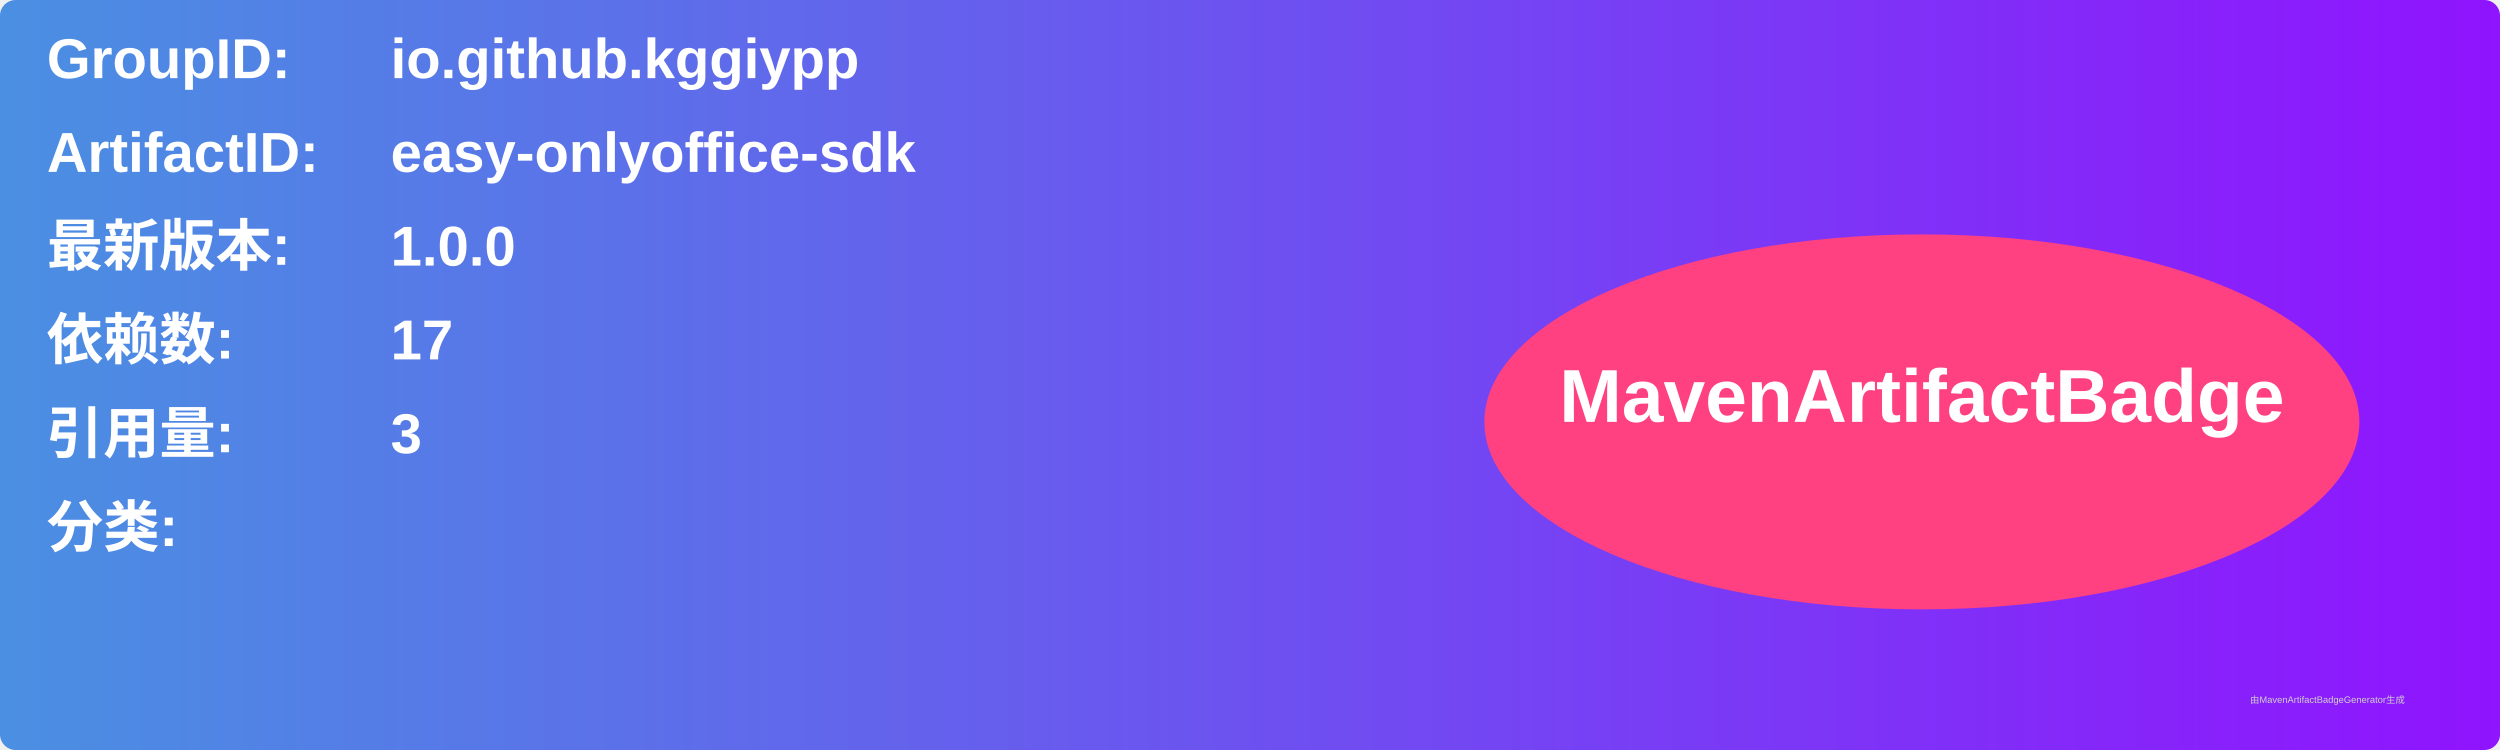
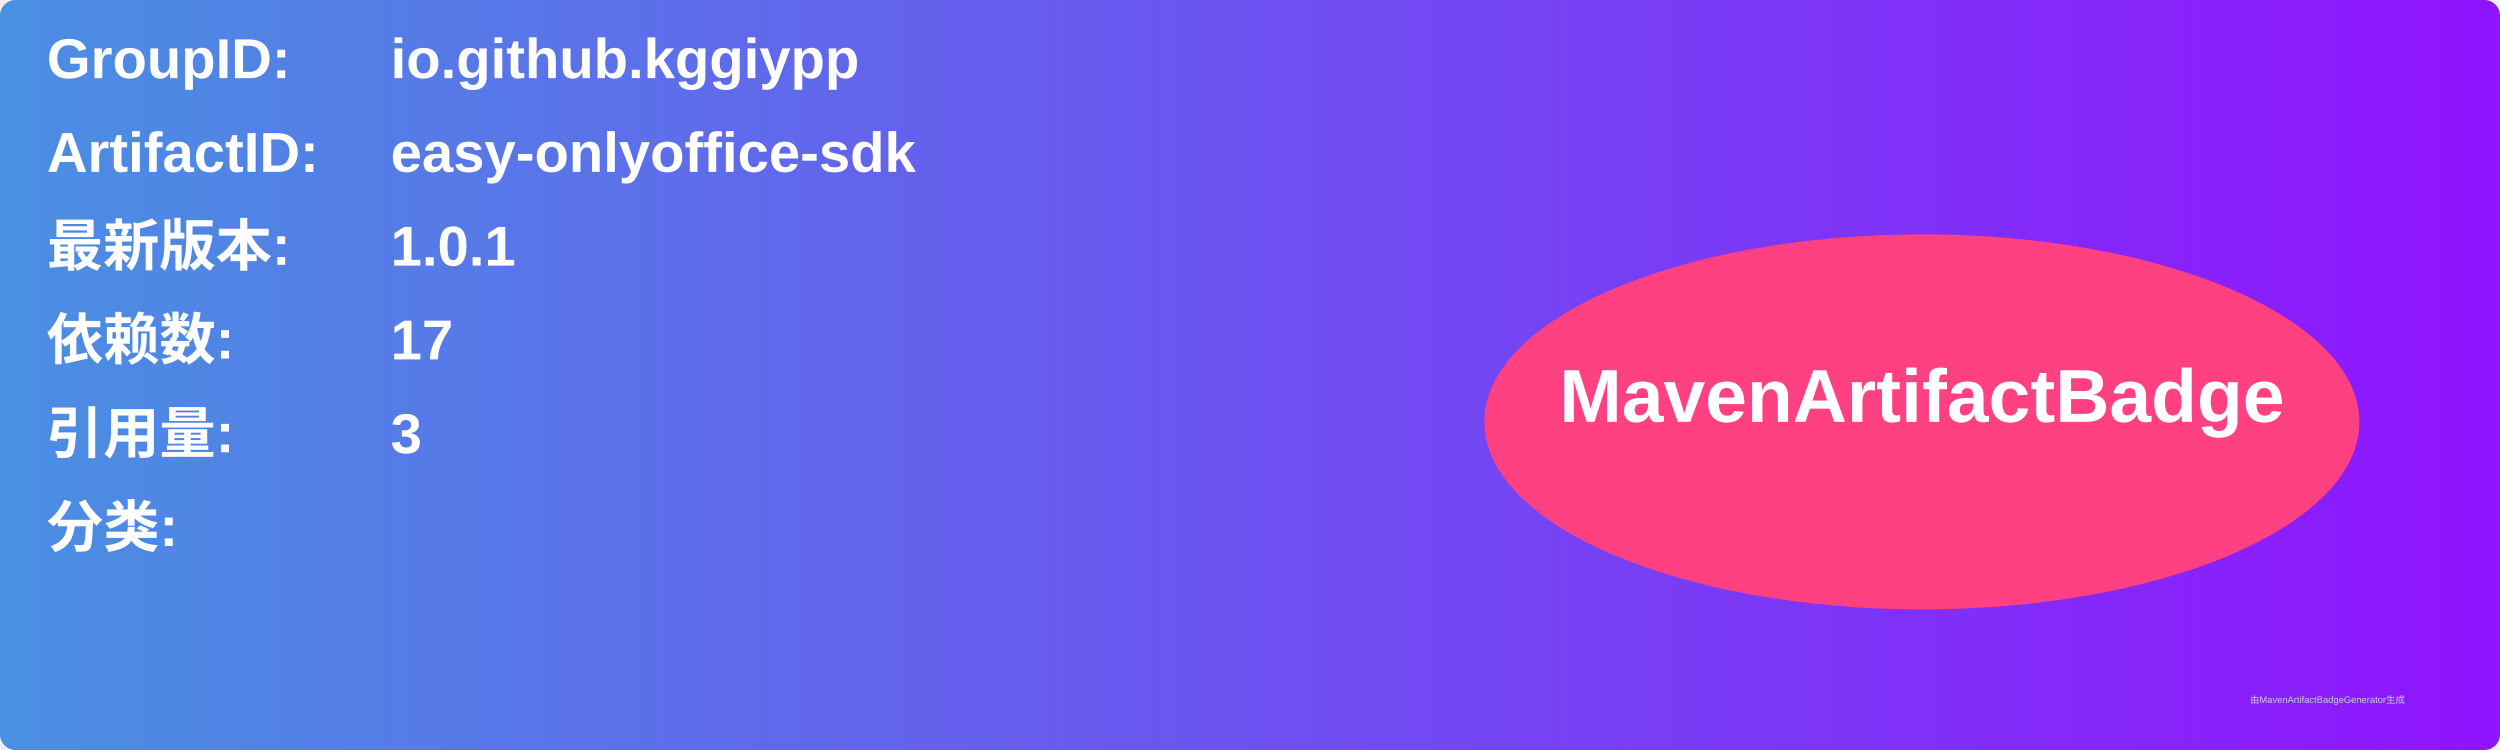
<svg xmlns="http://www.w3.org/2000/svg" width="800" height="240" viewBox="0 0 800 240">
  <linearGradient id="grad" x1="0%" y1="0%" x2="100%" y2="0%">
    <stop offset="0%" stop-color="#4a90e2" />
    <stop offset="100%" stop-color="#9013fe" />
  </linearGradient>
  <rect width="100%" height="100%" rx="5" ry="5" fill="url(#grad)" />
  <g transform="translate(15, 15)">
    <text x="0" y="10" font-family="Arial" font-size="18" fill="white" font-weight="bold" width="260">GroupID:</text>
    <text x="110" y="10" font-family="Arial" font-size="18" fill="white" font-weight="bold" width="460">io.github.kggiypp</text>
    <text x="0" y="40" font-family="Arial" font-size="18" fill="white" font-weight="bold" width="260">ArtifactID:</text>
    <text x="110" y="40" font-family="Arial" font-size="18" fill="white" font-weight="bold" width="460">easy-onlyoffice-sdk</text>
    <text x="0" y="70" font-family="Arial" font-size="18" fill="white" font-weight="bold">最新版本:</text>
    <text x="110" y="70" font-family="Arial" font-size="18" fill="white" font-weight="bold">
-       <tspan font-weight="bold">1.0.0</tspan>
+       <tspan font-weight="bold">1.0.1</tspan>
    </text>
    <text x="0" y="100" font-family="Arial" font-size="18" fill="white" font-weight="bold">依赖数: </text>
    <text x="110" y="100" font-family="Arial" font-size="18" fill="white">
      <tspan font-weight="bold">17</tspan>
    </text>
    <text x="0" y="130" font-family="Arial" font-size="18" fill="white" font-weight="bold">引用量: </text>
    <text x="110" y="130" font-family="Arial" font-size="18" fill="white">
      <tspan font-weight="bold">3</tspan>
    </text>
    <text x="0" y="160" font-family="Arial" font-size="18" fill="white" font-weight="bold">分类:</text>
    <text x="10" y="190" font-family="Arial" font-size="10" fill="white">
      <tspan font-weight="bold" />
    </text>
    <ellipse cx="600" cy="120" rx="140" ry="60" fill="#ff4081" />
    <text x="600" y="120" text-anchor="middle" font-family="Arial" font-size="24" fill="white" font-weight="bold">MavenArtifactBadge</text>
  </g>
  <text x="720" y="225" font-family="Arial" font-size="3" fill="#d0d0d0">由MavenArtifactBadgeGenerator生成</text>
</svg>
